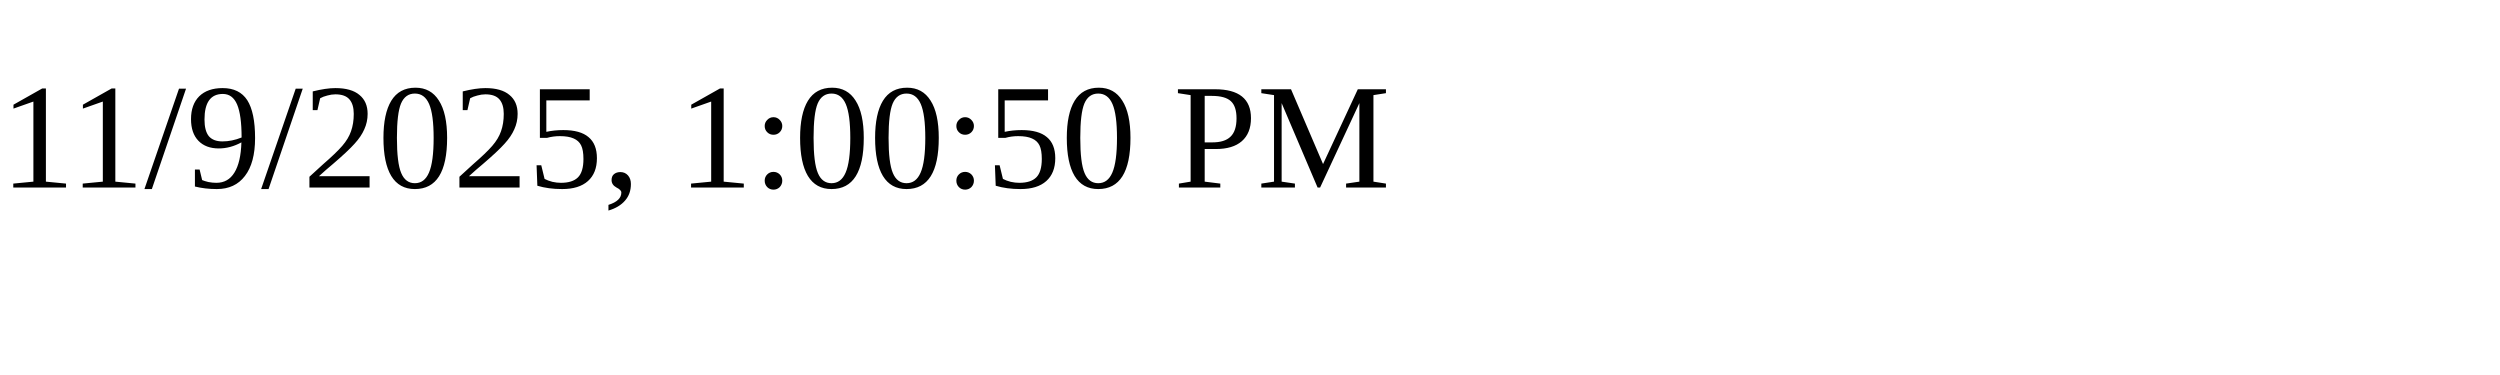
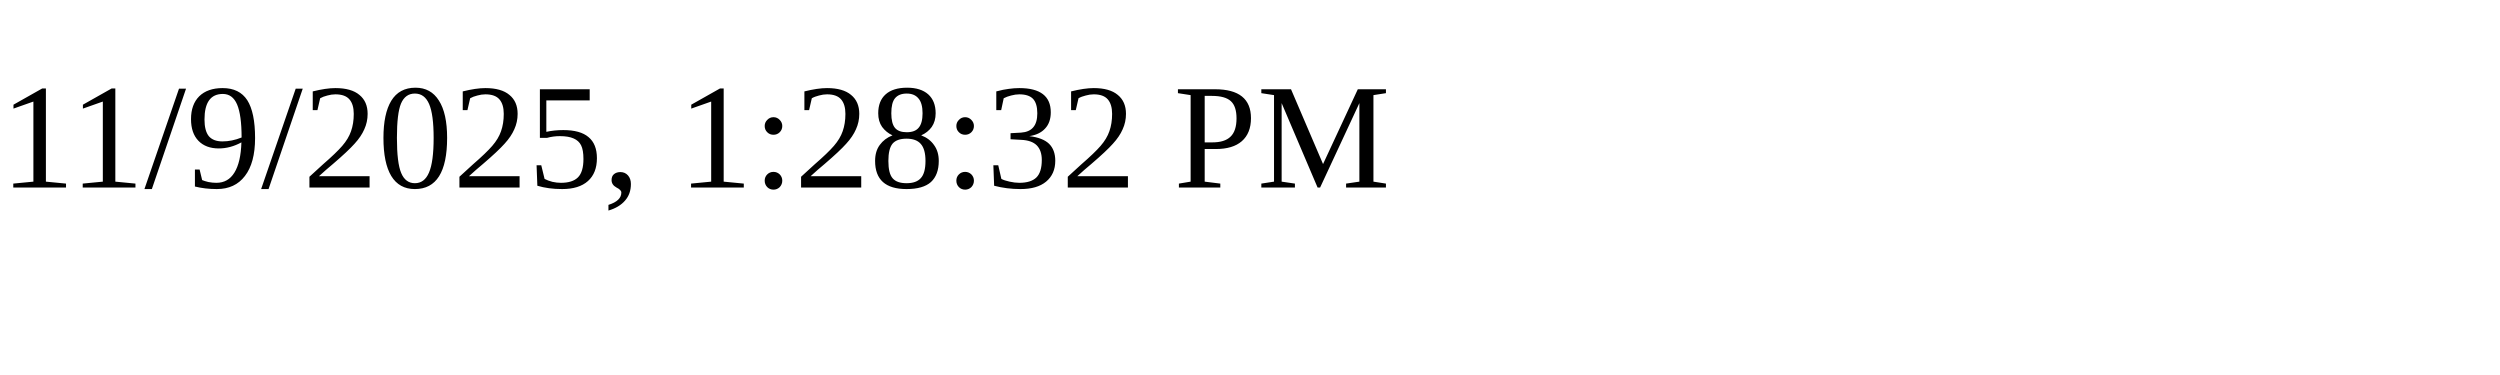
<svg xmlns="http://www.w3.org/2000/svg" height="30" width="200">
-   <text x="0" y="15">11/9/2025, 1:00:50 PM</text>
+   <text x="0" y="15">11/9/2025, 1:28:32 PM</text>
</svg>
